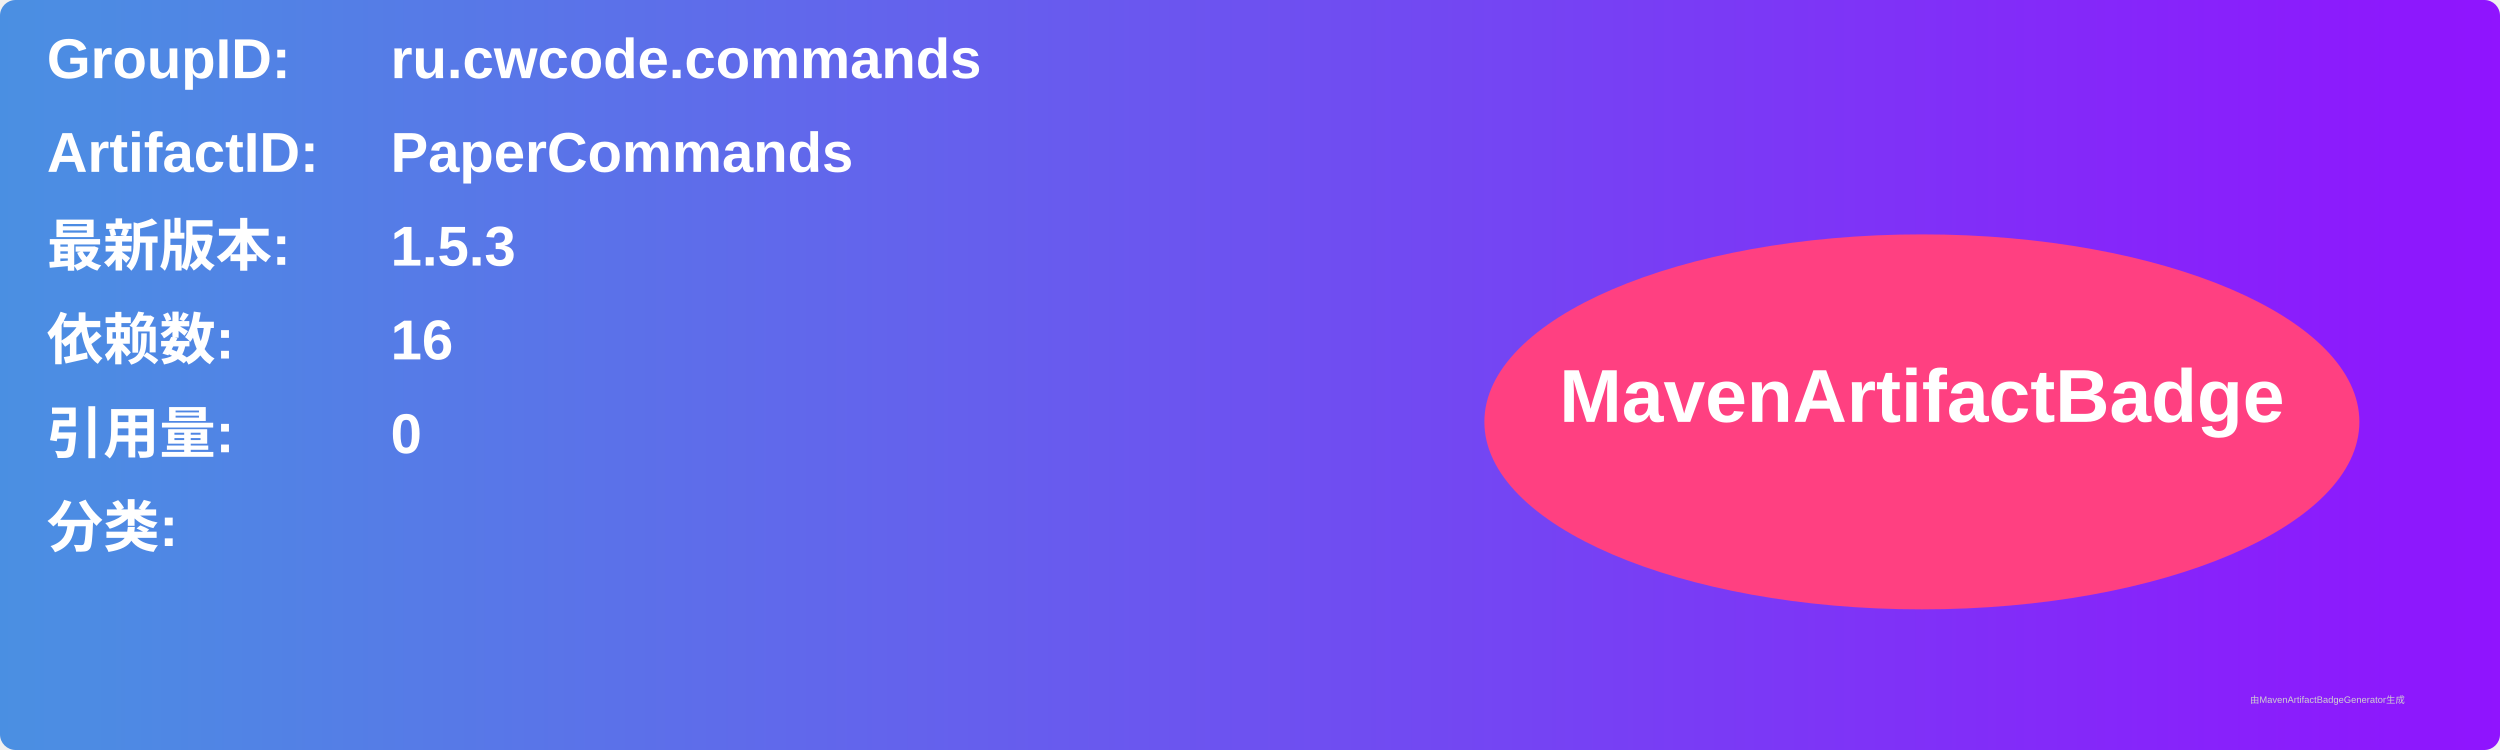
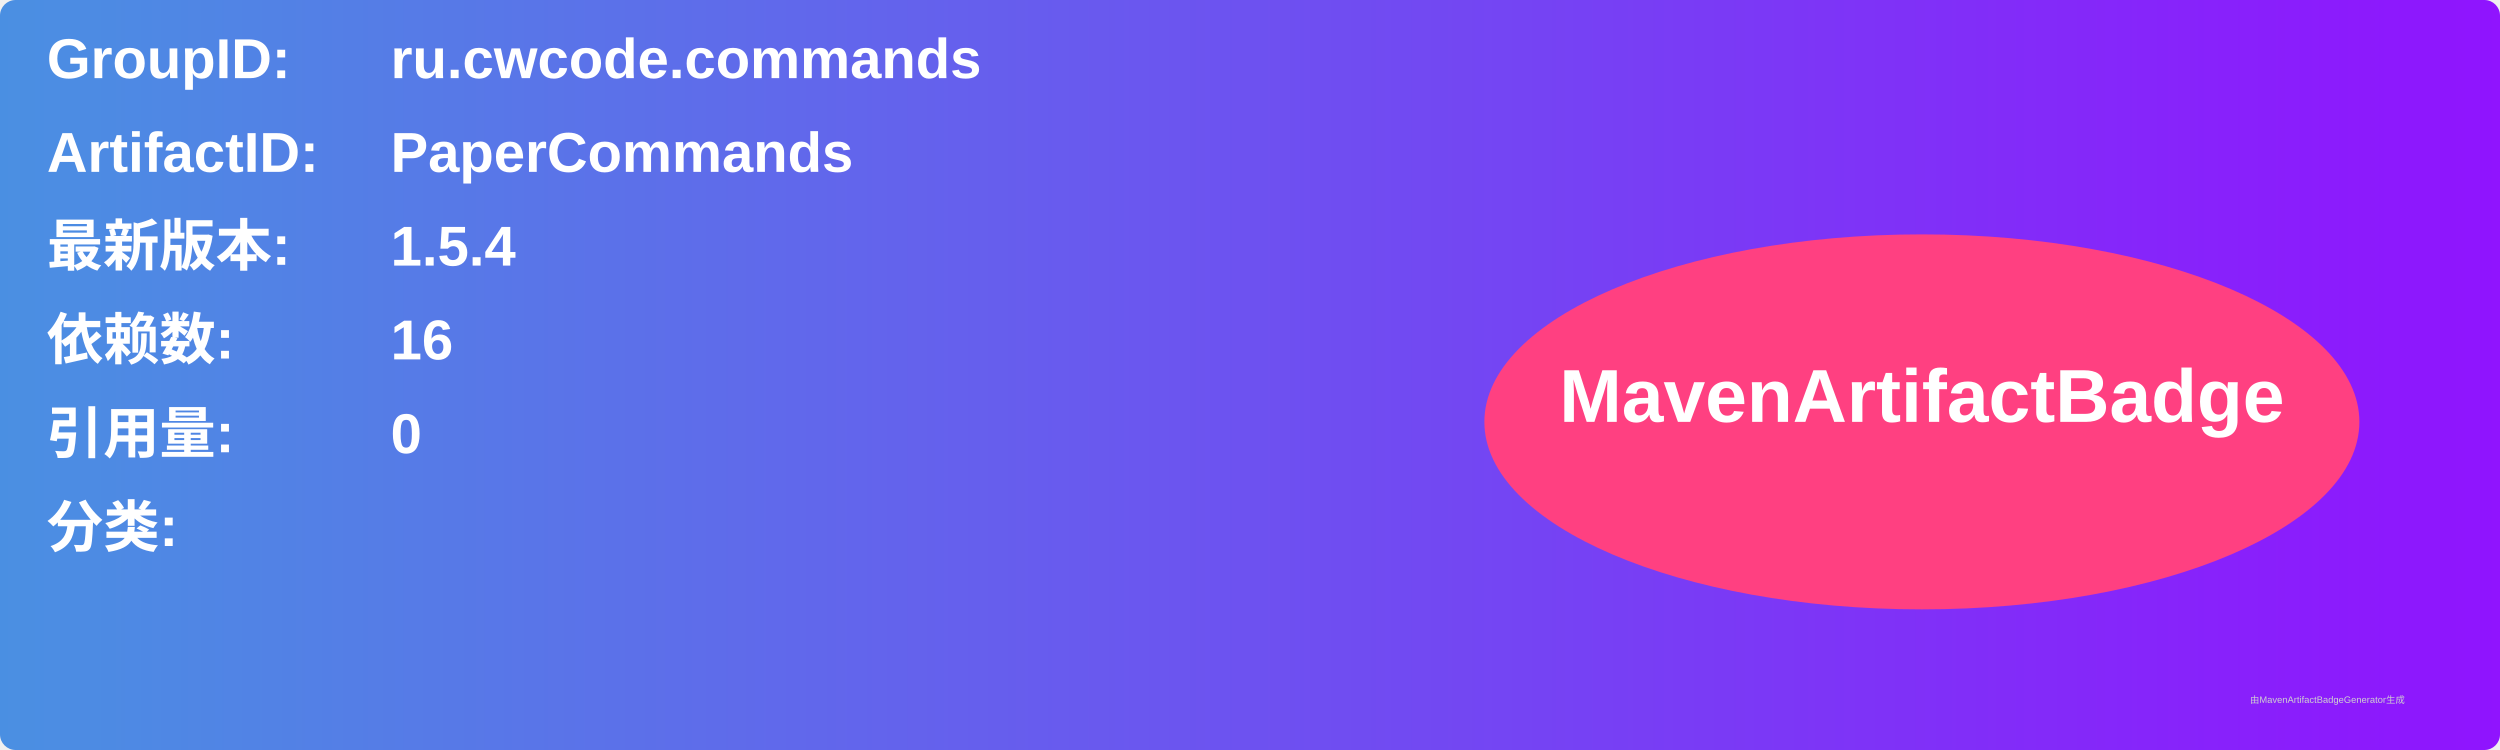
<svg xmlns="http://www.w3.org/2000/svg" width="800" height="240" viewBox="0 0 800 240">
  <linearGradient id="grad" x1="0%" y1="0%" x2="100%" y2="0%">
    <stop offset="0%" stop-color="#4a90e2" />
    <stop offset="100%" stop-color="#9013fe" />
  </linearGradient>
  <rect width="100%" height="100%" rx="5" ry="5" fill="url(#grad)" />
  <g transform="translate(15, 15)">
    <text x="0" y="10" font-family="Arial" font-size="18" fill="white" font-weight="bold" width="260">GroupID:</text>
    <text x="110" y="10" font-family="Arial" font-size="18" fill="white" font-weight="bold" width="460">ru.cwcode.commands</text>
    <text x="0" y="40" font-family="Arial" font-size="18" fill="white" font-weight="bold" width="260">ArtifactID:</text>
    <text x="110" y="40" font-family="Arial" font-size="18" fill="white" font-weight="bold" width="460">PaperCommands</text>
    <text x="0" y="70" font-family="Arial" font-size="18" fill="white" font-weight="bold">最新版本:</text>
    <text x="110" y="70" font-family="Arial" font-size="18" fill="white" font-weight="bold">
-       <tspan font-weight="bold">1.5.3</tspan>
+       <tspan font-weight="bold">1.5.4</tspan>
    </text>
    <text x="0" y="100" font-family="Arial" font-size="18" fill="white" font-weight="bold">依赖数: </text>
    <text x="110" y="100" font-family="Arial" font-size="18" fill="white">
      <tspan font-weight="bold">16</tspan>
    </text>
    <text x="0" y="130" font-family="Arial" font-size="18" fill="white" font-weight="bold">引用量: </text>
    <text x="110" y="130" font-family="Arial" font-size="18" fill="white">
      <tspan font-weight="bold">0</tspan>
    </text>
    <text x="0" y="160" font-family="Arial" font-size="18" fill="white" font-weight="bold">分类:</text>
    <text x="10" y="190" font-family="Arial" font-size="10" fill="white">
      <tspan font-weight="bold" />
    </text>
    <ellipse cx="600" cy="120" rx="140" ry="60" fill="#ff4081" />
    <text x="600" y="120" text-anchor="middle" font-family="Arial" font-size="24" fill="white" font-weight="bold">MavenArtifactBadge</text>
  </g>
  <text x="720" y="225" font-family="Arial" font-size="3" fill="#d0d0d0">由MavenArtifactBadgeGenerator生成</text>
</svg>
